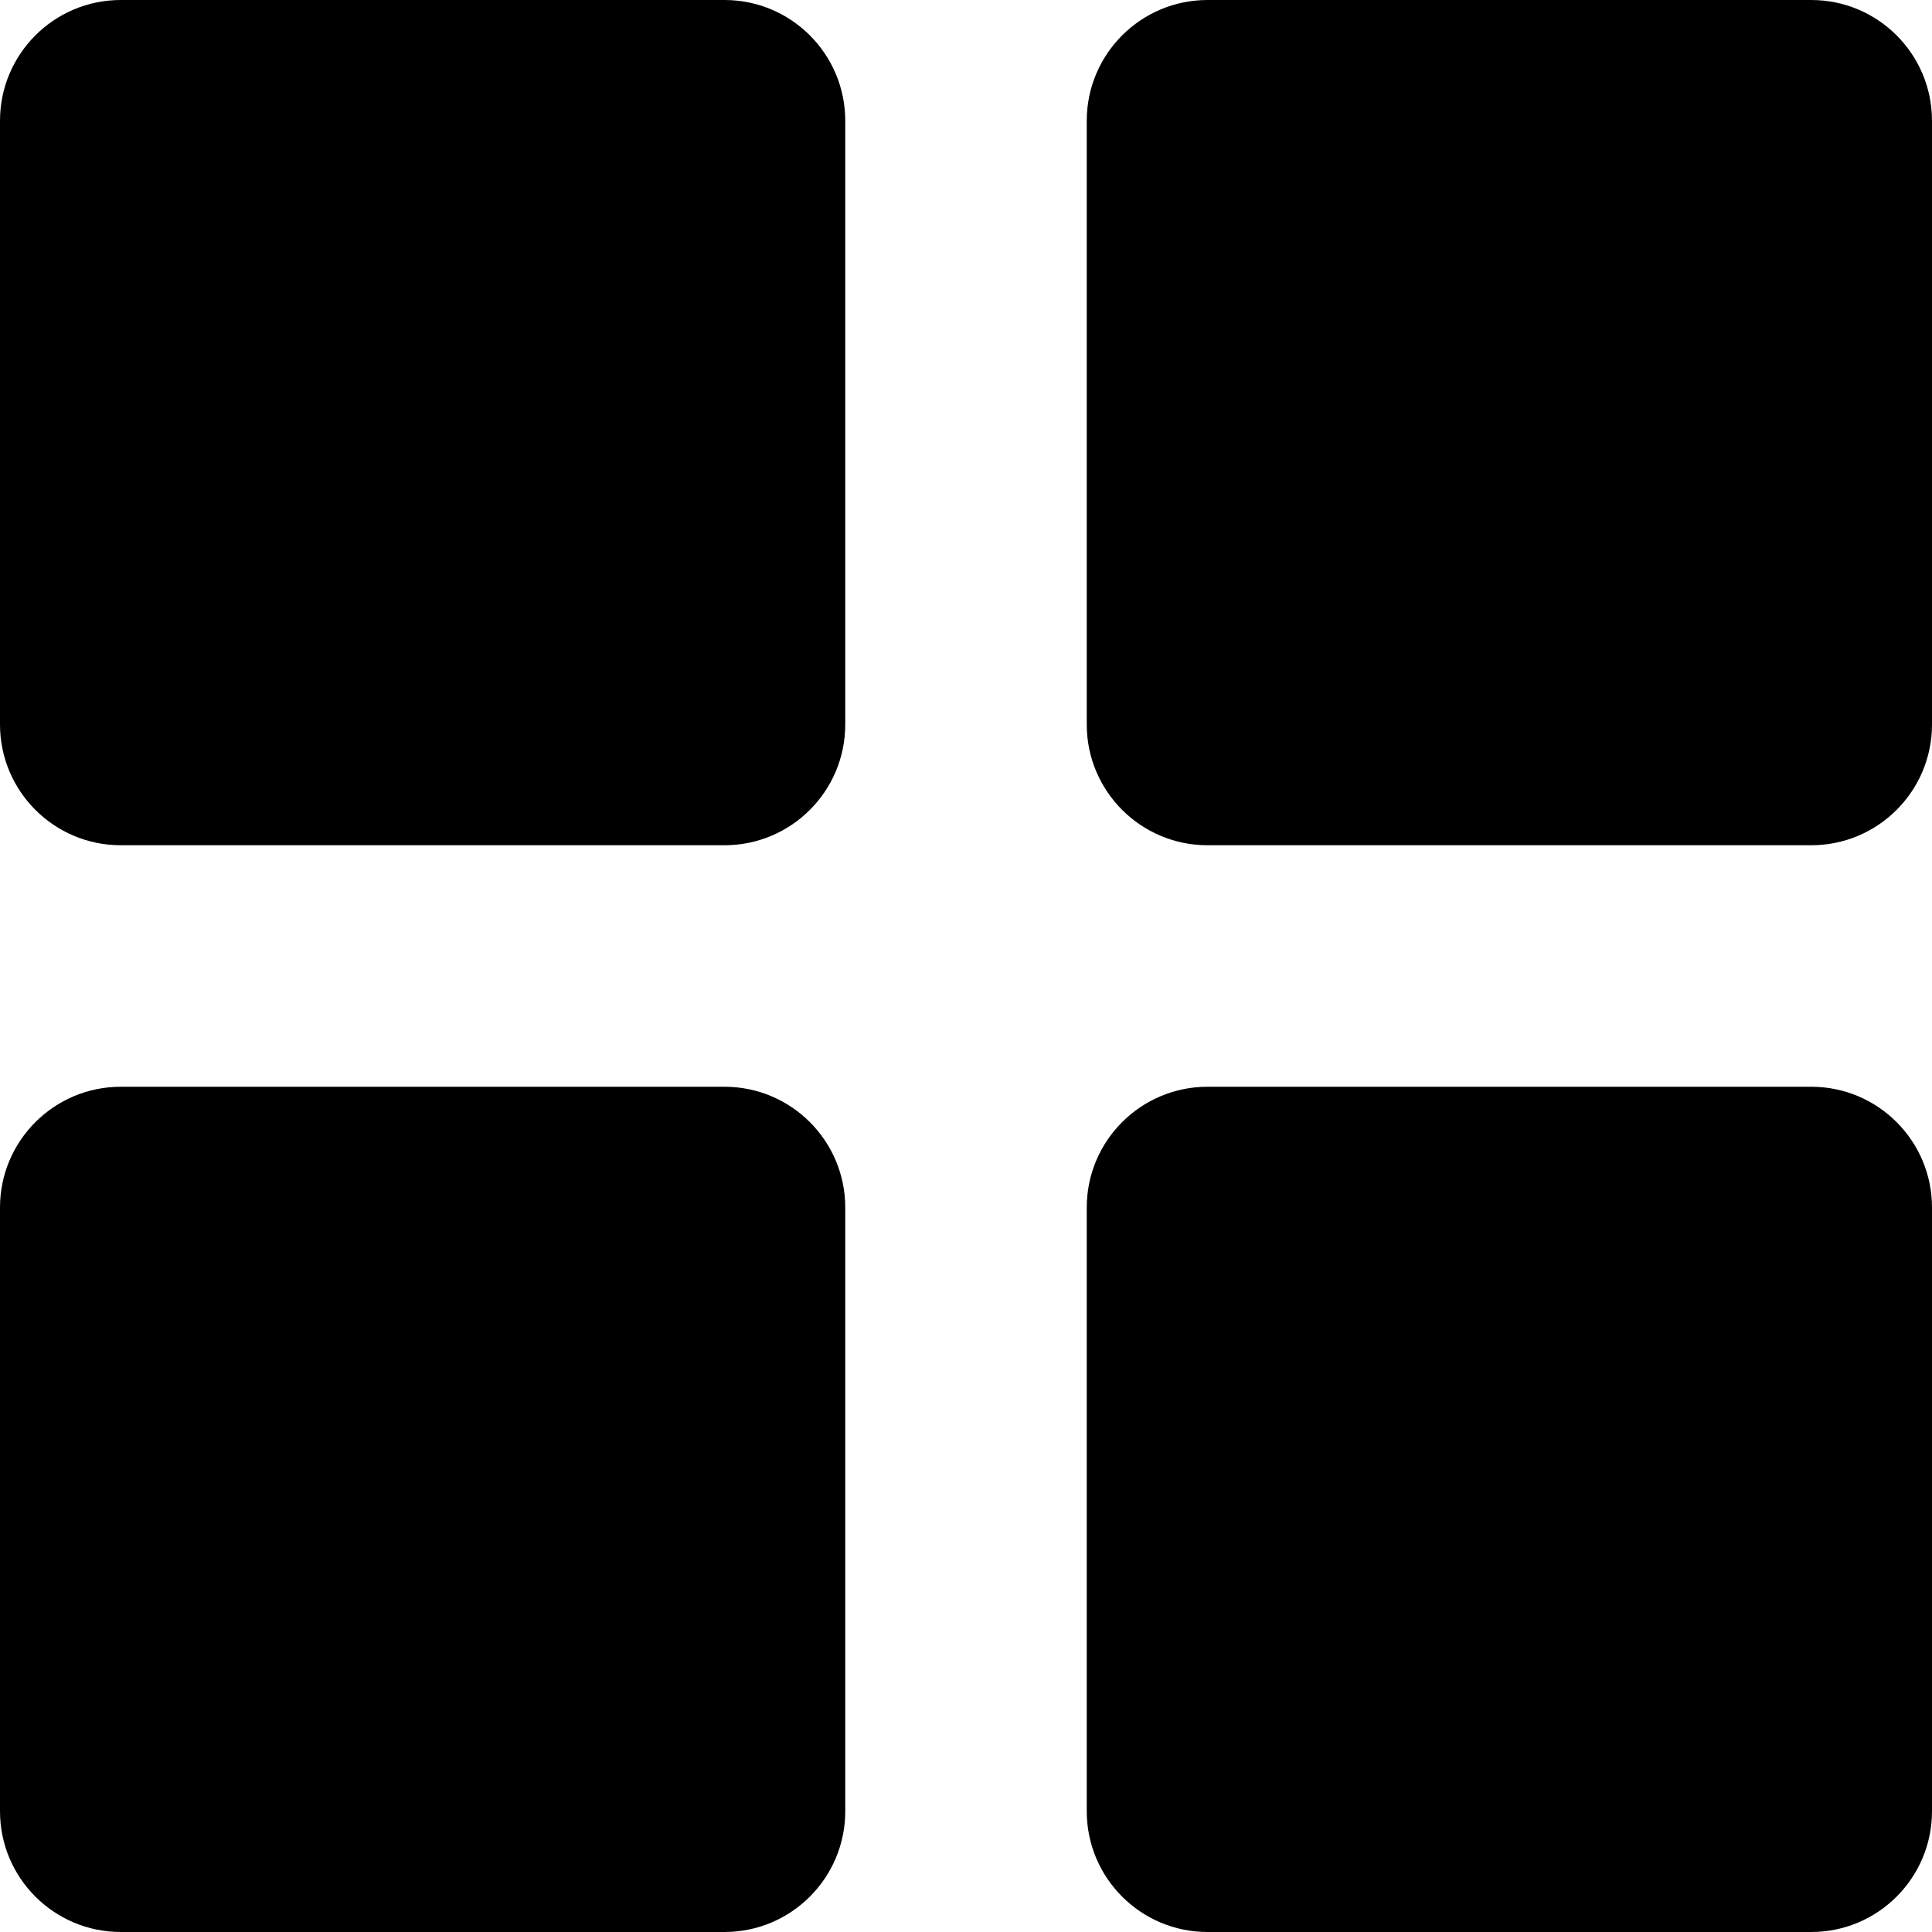
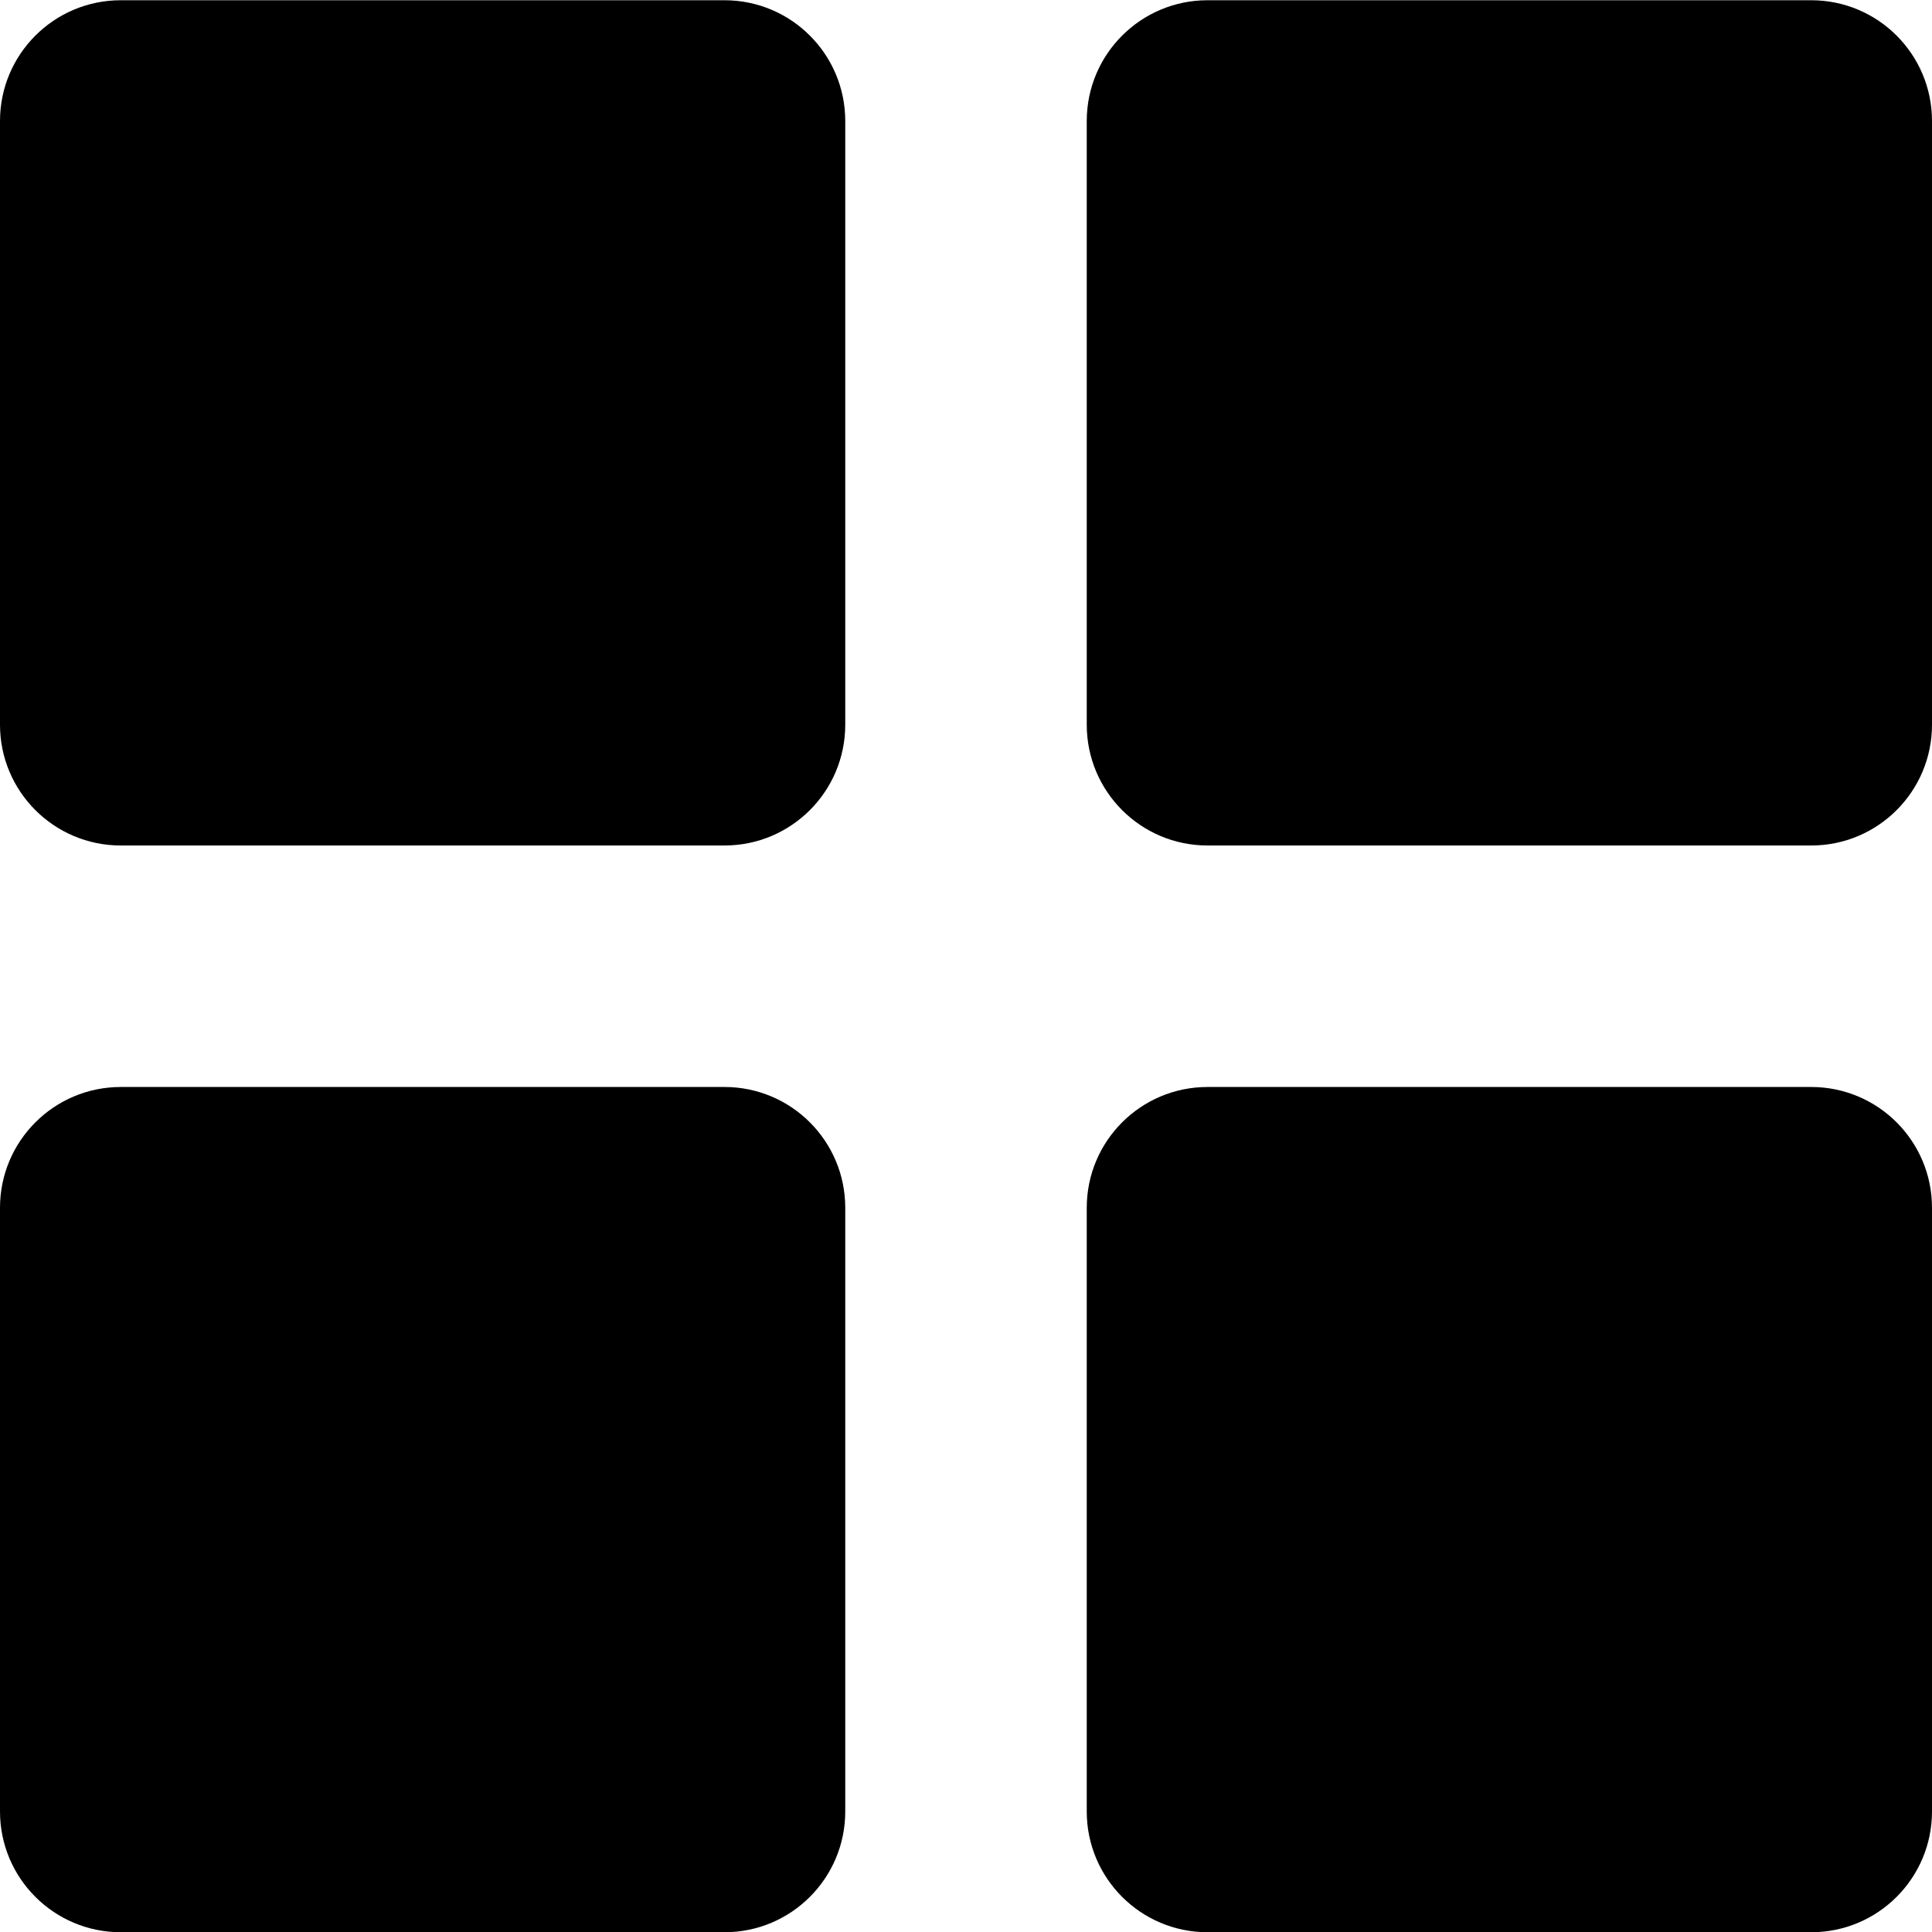
- <svg xmlns="http://www.w3.org/2000/svg" viewBox="0 0 512 512">
-   <path class="lexicon-icon-outline cards2-box-top-left" d="M192 0h-160c-17.664 0-32 14.336-32 32v160c0 17.664 14.336 32 32 32h160c17.664 0 32-14.336 32-32v-160c0-17.664-14.336-32-32-32z" />
-   <path class="lexicon-icon-outline cards2-box-bottom-left" d="M192 288h-160c-17.664 0-32 14.336-32 32v160c0 17.664 14.336 32 32 32h160c17.664 0 32-14.336 32-32v-160c0-17.664-14.336-32-32-32z" />
-   <path class="lexicon-icon-outline cards2-box-top-right" d="M480 0h-160c-17.664 0-32 14.336-32 32v160c0 17.664 14.336 32 32 32h160c17.664 0 32-14.336 32-32v-160c0-17.664-14.336-32-32-32z" />
-   <path class="lexicon-icon-outline cards2-box-bottom-right" d="M480 288h-160c-17.664 0-32 14.336-32 32v160c0 17.664 14.336 32 32 32h160c17.664 0 32-14.336 32-32v-160c0-17.664-14.336-32-32-32z" />
+ <svg xmlns="http://www.w3.org/2000/svg" viewBox="0 0 16 16">
+   <path d="M1 .002h5a1 1 0 0 1 1 1v5a1 1 0 0 1-1 1H1a1 1 0 0 1-1-1v-5a1 1 0 0 1 1-1Zm0 9h5a1 1 0 0 1 1 1v5a1 1 0 0 1-1 1H1a1 1 0 0 1-1-1v-5a1 1 0 0 1 1-1Zm14-9h-5a1 1 0 0 0-1 1v5a1 1 0 0 0 1 1h5a1 1 0 0 0 1-1v-5a1 1 0 0 0-1-1Zm-5 9h5a1 1 0 0 1 1 1v5a1 1 0 0 1-1 1h-5a1 1 0 0 1-1-1v-5a1 1 0 0 1 1-1Z" />
</svg>
